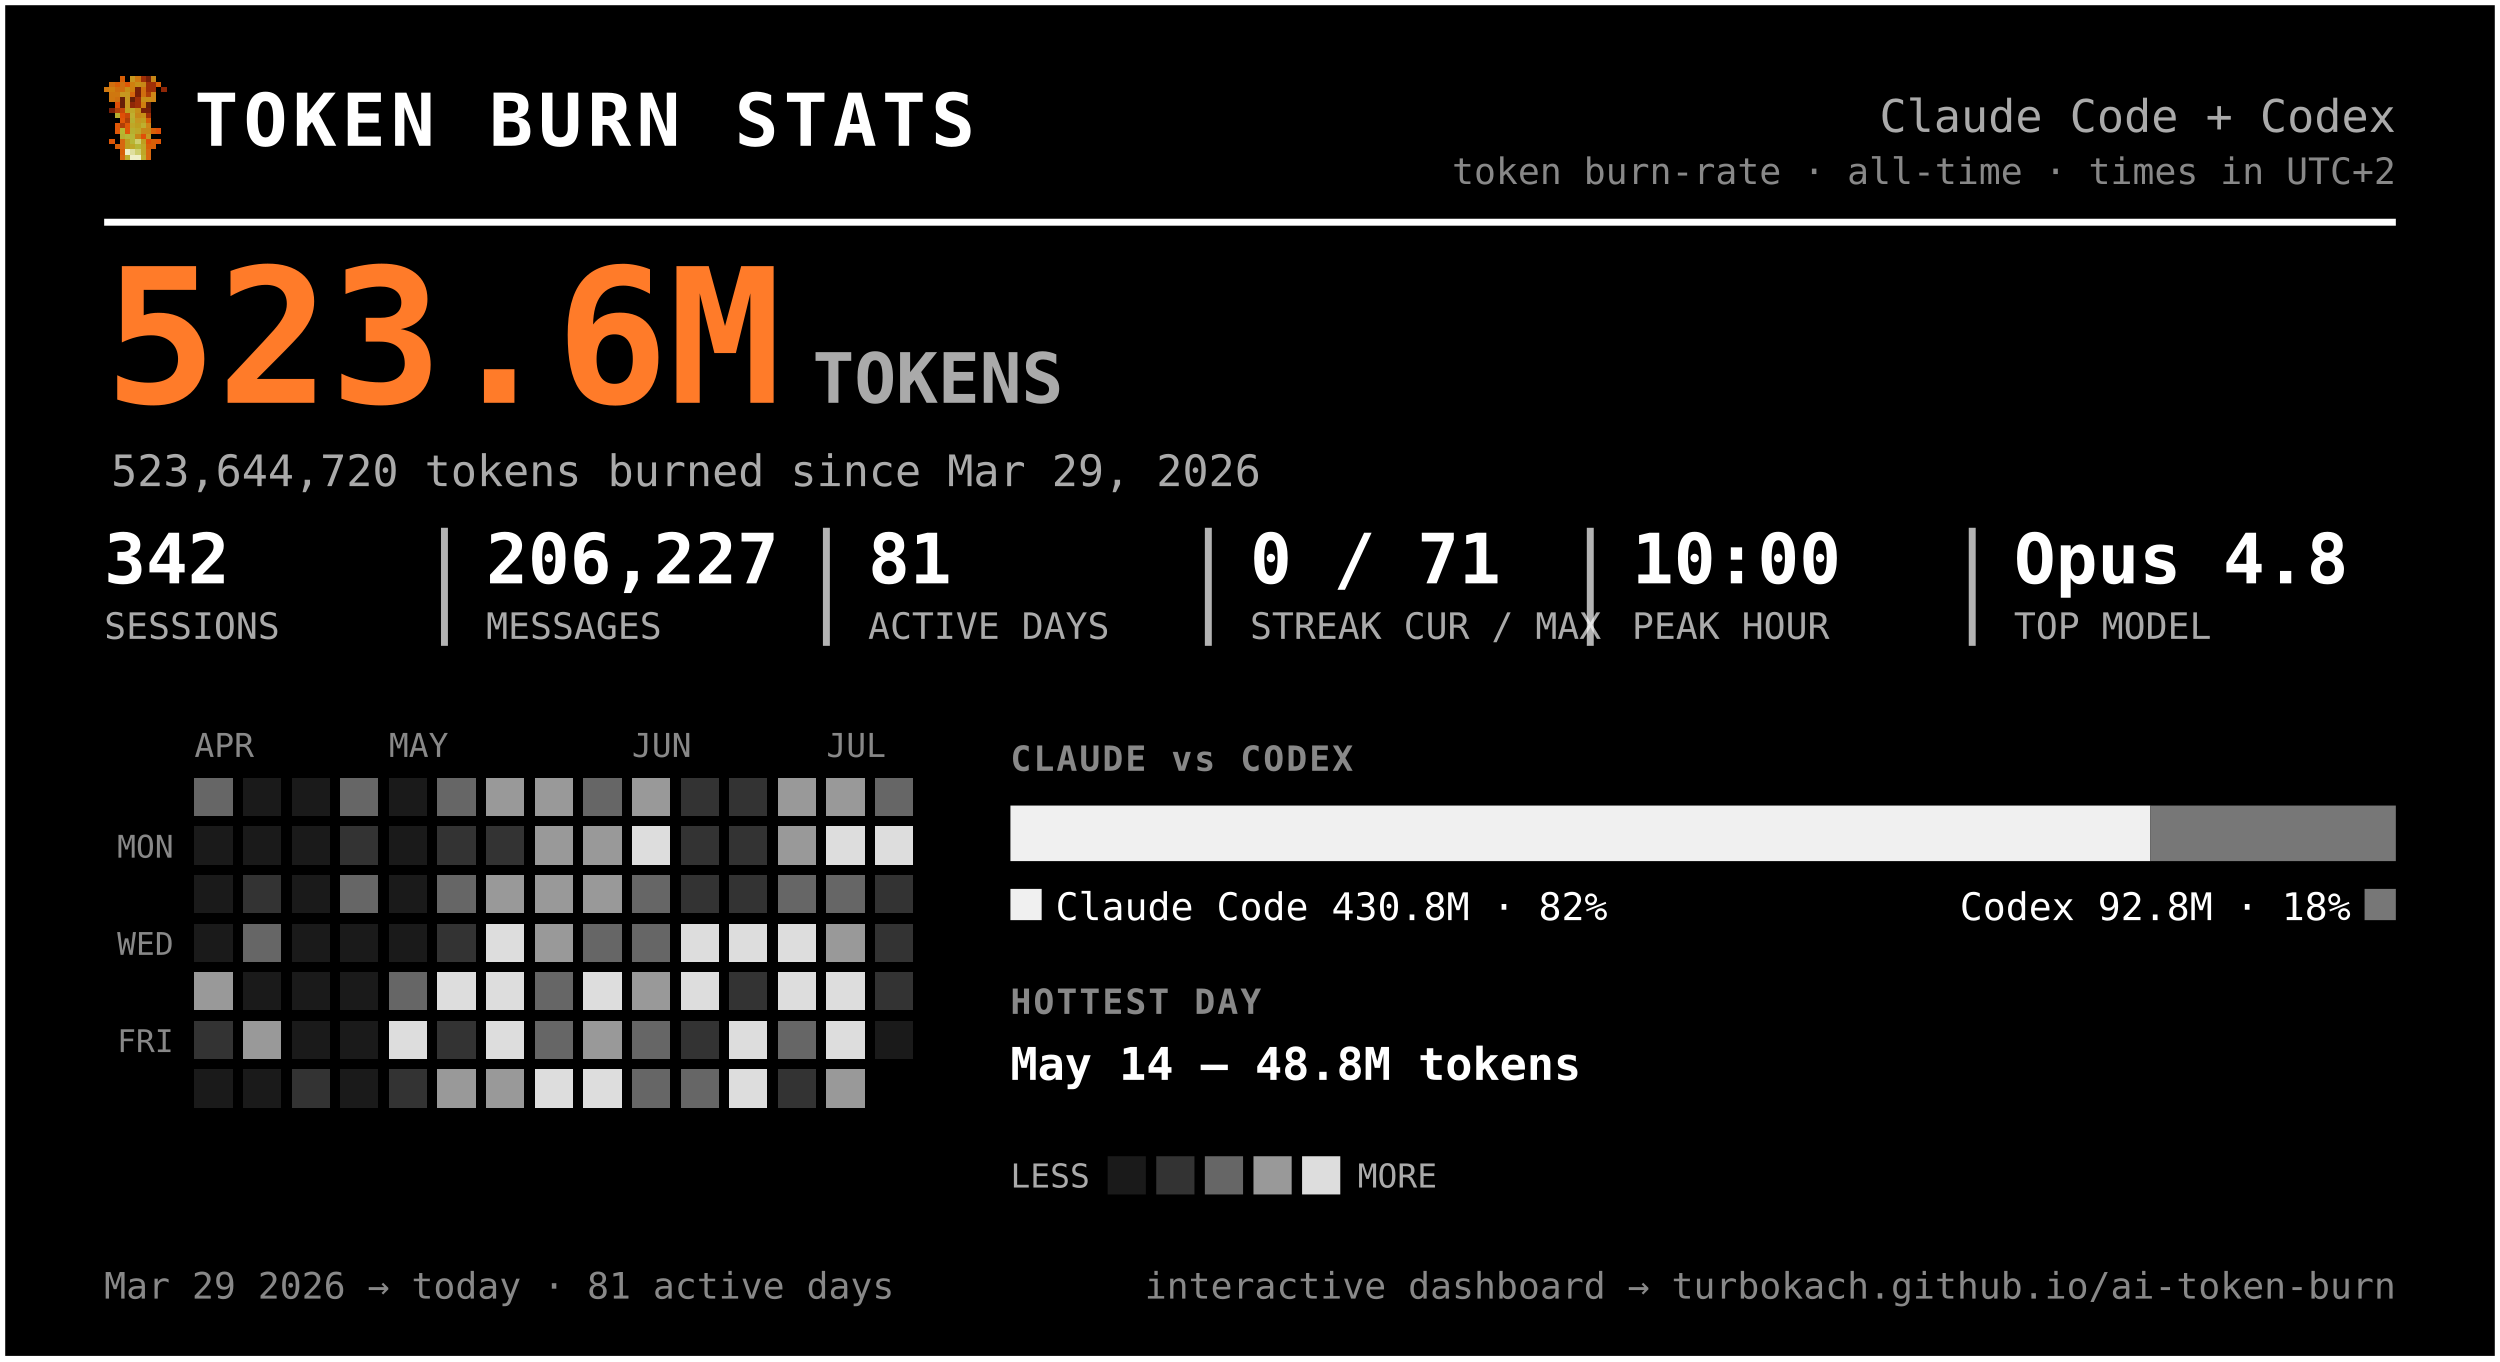
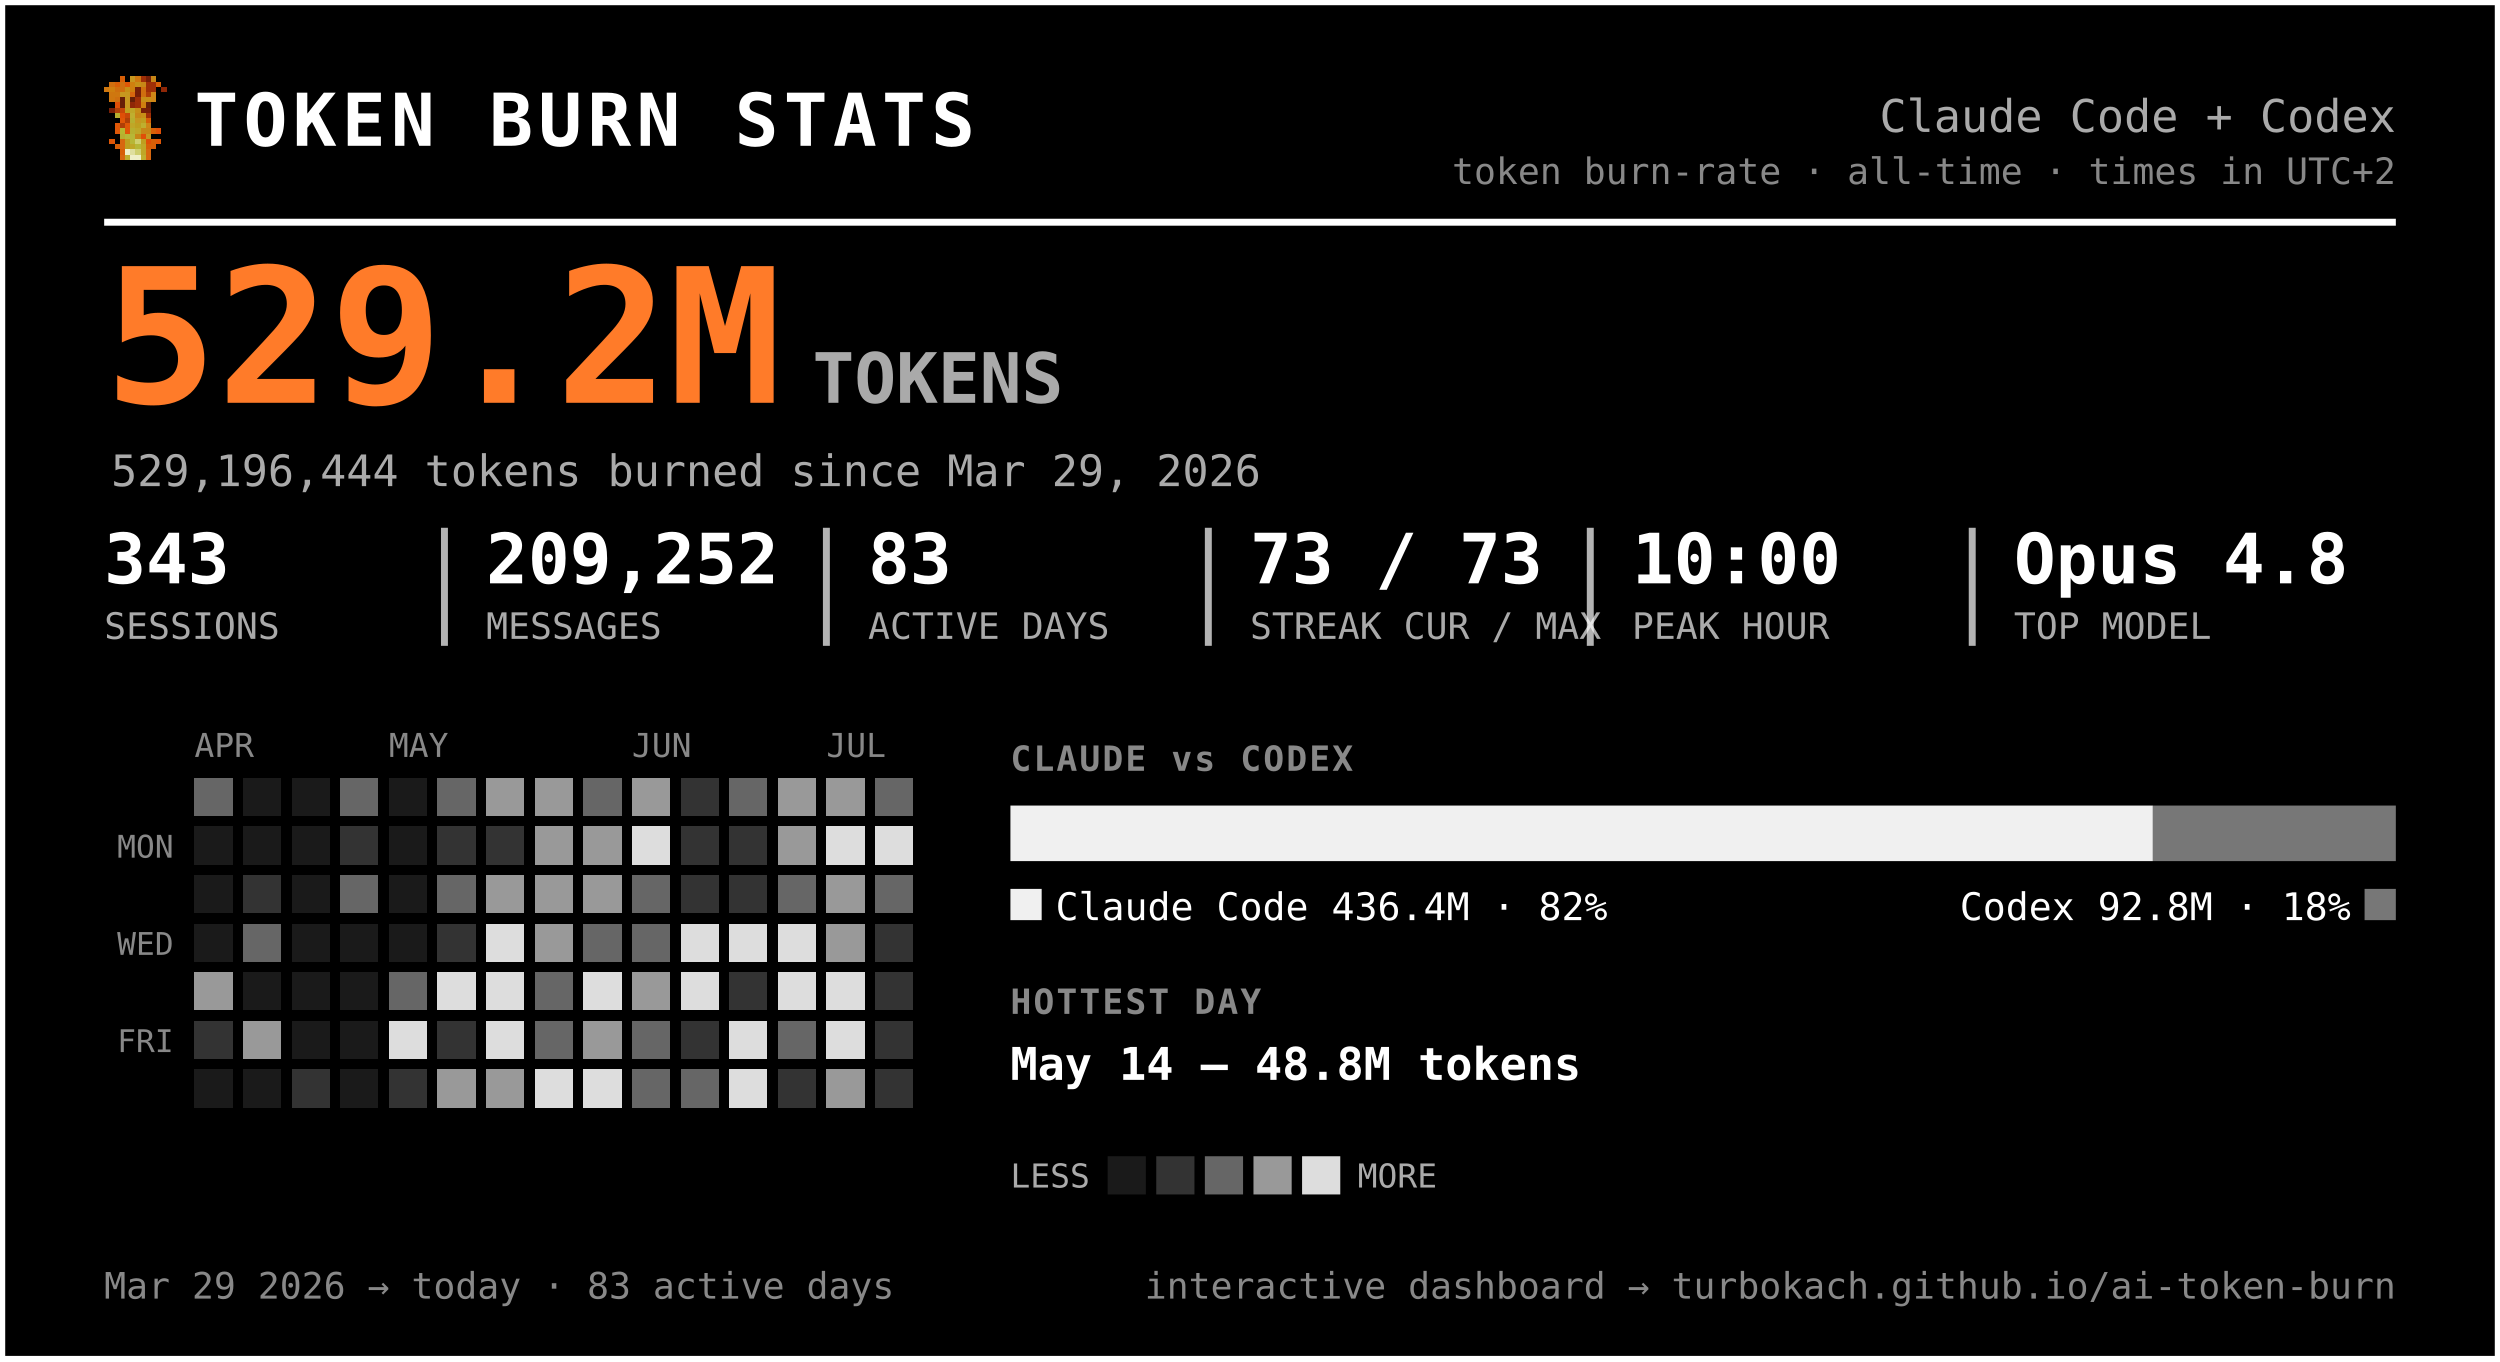
<svg xmlns="http://www.w3.org/2000/svg" width="720" height="392" viewBox="0 0 720 392" font-family="ui-monospace, 'SF Mono', 'Cascadia Code', Menlo, Consolas, monospace" role="img" aria-label="Token burn — Claude Code + Codex">
  <rect x="0.5" y="0.5" width="719" height="391" rx="0" fill="#000000" stroke="#ffffff" stroke-width="2" />
  <g transform="translate(30,22) scale(1.5)" shape-rendering="crispEdges">
    <rect x="3" y="0" width="1" height="1" fill="#d75f07" />
    <rect x="5" y="0" width="1" height="1" fill="#c7971f" />
    <rect x="6" y="0" width="1" height="1" fill="#cf770f" />
    <rect x="7" y="0" width="1" height="1" fill="#9f2f07" />
    <rect x="8" y="0" width="1" height="1" fill="#771f07" />
    <rect x="9" y="0" width="1" height="1" fill="#c78717" />
    <rect x="1" y="1" width="1" height="1" fill="#cf6f0f" />
    <rect x="2" y="1" width="1" height="1" fill="#d75f07" />
    <rect x="3" y="1" width="1" height="1" fill="#cf6f0f" />
    <rect x="4" y="1" width="1" height="1" fill="#df5707" />
    <rect x="5" y="1" width="1" height="1" fill="#cf7f0f" />
    <rect x="6" y="1" width="1" height="1" fill="#c78f17" />
    <rect x="7" y="1" width="1" height="1" fill="#c78717" />
    <rect x="8" y="1" width="1" height="1" fill="#9f2f07" />
    <rect x="9" y="1" width="1" height="1" fill="#9f2f07" />
    <rect x="10" y="1" width="1" height="1" fill="#d75f07" />
    <rect x="0" y="2" width="1" height="1" fill="#cf770f" />
    <rect x="1" y="2" width="1" height="1" fill="#cf7f0f" />
    <rect x="2" y="2" width="1" height="1" fill="#cf6f0f" />
    <rect x="3" y="2" width="1" height="1" fill="#cf6f0f" />
    <rect x="4" y="2" width="1" height="1" fill="#c78f17" />
    <rect x="5" y="2" width="1" height="1" fill="#cf7f0f" />
    <rect x="6" y="2" width="1" height="1" fill="#771f07" />
    <rect x="7" y="2" width="1" height="1" fill="#cf6f0f" />
    <rect x="8" y="2" width="1" height="1" fill="#9f2f07" />
    <rect x="9" y="2" width="1" height="1" fill="#9f2f07" />
    <rect x="11" y="2" width="1" height="1" fill="#8f2707" />
    <rect x="1" y="3" width="1" height="1" fill="#cf770f" />
    <rect x="2" y="3" width="1" height="1" fill="#cf770f" />
    <rect x="3" y="3" width="1" height="1" fill="#c7971f" />
    <rect x="4" y="3" width="1" height="1" fill="#c7971f" />
    <rect x="5" y="3" width="1" height="1" fill="#d7670f" />
    <rect x="6" y="3" width="1" height="1" fill="#771f07" />
    <rect x="7" y="3" width="1" height="1" fill="#cf6f0f" />
    <rect x="8" y="3" width="1" height="1" fill="#af3f07" />
    <rect x="9" y="3" width="1" height="1" fill="#cf8717" />
    <rect x="1" y="4" width="1" height="1" fill="#cf770f" />
    <rect x="2" y="4" width="1" height="1" fill="#cf6f0f" />
    <rect x="3" y="4" width="1" height="1" fill="#671f07" />
    <rect x="4" y="4" width="1" height="1" fill="#c7971f" />
    <rect x="5" y="4" width="1" height="1" fill="#671f07" />
    <rect x="6" y="4" width="1" height="1" fill="#9f2f07" />
    <rect x="7" y="4" width="1" height="1" fill="#c78f17" />
    <rect x="8" y="4" width="1" height="1" fill="#c78f17" />
    <rect x="9" y="4" width="1" height="1" fill="#cf8717" />
    <rect x="2" y="5" width="1" height="1" fill="#df4f07" />
    <rect x="3" y="5" width="1" height="1" fill="#671f07" />
    <rect x="4" y="5" width="1" height="1" fill="#c7971f" />
    <rect x="5" y="5" width="1" height="1" fill="#8f2707" />
    <rect x="6" y="5" width="1" height="1" fill="#9f2f07" />
    <rect x="7" y="5" width="1" height="1" fill="#cf7f0f" />
    <rect x="8" y="5" width="1" height="1" fill="#671f07" />
    <rect x="1" y="6" width="1" height="1" fill="#771f07" />
    <rect x="2" y="6" width="1" height="1" fill="#af3f07" />
    <rect x="3" y="6" width="1" height="1" fill="#c74707" />
    <rect x="4" y="6" width="1" height="1" fill="#bf9f1f" />
    <rect x="5" y="6" width="1" height="1" fill="#bfa727" />
    <rect x="6" y="6" width="1" height="1" fill="#c78f17" />
    <rect x="7" y="6" width="1" height="1" fill="#771f07" />
    <rect x="8" y="6" width="1" height="1" fill="#771f07" />
    <rect x="2" y="7" width="1" height="1" fill="#b7af2f" />
    <rect x="3" y="7" width="1" height="1" fill="#df4f07" />
    <rect x="4" y="7" width="1" height="1" fill="#c74707" />
    <rect x="5" y="7" width="1" height="1" fill="#bfaf2f" />
    <rect x="6" y="7" width="1" height="1" fill="#c78717" />
    <rect x="7" y="7" width="1" height="1" fill="#c78f17" />
    <rect x="8" y="7" width="1" height="1" fill="#9f2f07" />
    <rect x="3" y="8" width="1" height="1" fill="#df5707" />
    <rect x="4" y="8" width="1" height="1" fill="#af3f07" />
    <rect x="5" y="8" width="1" height="1" fill="#b7af2f" />
    <rect x="6" y="8" width="1" height="1" fill="#c7971f" />
    <rect x="7" y="8" width="1" height="1" fill="#bf9f1f" />
    <rect x="8" y="8" width="1" height="1" fill="#d75f07" />
    <rect x="2" y="9" width="1" height="1" fill="#df5707" />
    <rect x="3" y="9" width="1" height="1" fill="#af3f07" />
    <rect x="4" y="9" width="1" height="1" fill="#df5707" />
    <rect x="5" y="9" width="1" height="1" fill="#bfa727" />
    <rect x="6" y="9" width="1" height="1" fill="#bf9f1f" />
    <rect x="7" y="9" width="1" height="1" fill="#bfaf2f" />
    <rect x="8" y="9" width="1" height="1" fill="#cf8717" />
    <rect x="2" y="10" width="1" height="1" fill="#df5707" />
    <rect x="3" y="10" width="1" height="1" fill="#b7b72f" />
    <rect x="4" y="10" width="1" height="1" fill="#df5707" />
    <rect x="5" y="10" width="1" height="1" fill="#b7af2f" />
    <rect x="6" y="10" width="1" height="1" fill="#bfa727" />
    <rect x="7" y="10" width="1" height="1" fill="#c78717" />
    <rect x="8" y="10" width="1" height="1" fill="#c78717" />
    <rect x="9" y="10" width="1" height="1" fill="#d75f07" />
    <rect x="10" y="10" width="1" height="1" fill="#df4f07" />
    <rect x="3" y="11" width="1" height="1" fill="#b7af2f" />
    <rect x="4" y="11" width="1" height="1" fill="#b7b737" />
    <rect x="5" y="11" width="1" height="1" fill="#b7b737" />
    <rect x="6" y="11" width="1" height="1" fill="#c78717" />
    <rect x="7" y="11" width="1" height="1" fill="#df4f07" />
    <rect x="8" y="11" width="1" height="1" fill="#c7971f" />
    <rect x="1" y="12" width="1" height="1" fill="#df5707" />
    <rect x="3" y="12" width="1" height="1" fill="#d7670f" />
    <rect x="4" y="12" width="1" height="1" fill="#bf9f1f" />
    <rect x="5" y="12" width="1" height="1" fill="#b7b737" />
    <rect x="6" y="12" width="1" height="1" fill="#cfcf6f" />
    <rect x="7" y="12" width="1" height="1" fill="#bf9f1f" />
    <rect x="8" y="12" width="1" height="1" fill="#df4f07" />
    <rect x="9" y="12" width="1" height="1" fill="#d75f07" />
    <rect x="10" y="12" width="1" height="1" fill="#df5707" />
    <rect x="2" y="13" width="1" height="1" fill="#d75f07" />
    <rect x="3" y="13" width="1" height="1" fill="#d7670f" />
    <rect x="4" y="13" width="1" height="1" fill="#bf9f1f" />
    <rect x="5" y="13" width="1" height="1" fill="#bfa727" />
    <rect x="6" y="13" width="1" height="1" fill="#b7b737" />
    <rect x="7" y="13" width="1" height="1" fill="#bfa727" />
    <rect x="8" y="13" width="1" height="1" fill="#d75f07" />
    <rect x="9" y="13" width="1" height="1" fill="#d75f07" />
    <rect x="3" y="14" width="1" height="1" fill="#d75f07" />
    <rect x="4" y="14" width="1" height="1" fill="#efefc7" />
    <rect x="5" y="14" width="1" height="1" fill="#dfdf9f" />
    <rect x="6" y="14" width="1" height="1" fill="#cfcf6f" />
    <rect x="7" y="14" width="1" height="1" fill="#bfa727" />
    <rect x="8" y="14" width="1" height="1" fill="#d7670f" />
    <rect x="3" y="15" width="1" height="1" fill="#d7670f" />
    <rect x="4" y="15" width="1" height="1" fill="#bfaf2f" />
    <rect x="5" y="15" width="1" height="1" fill="#efefc7" />
    <rect x="6" y="15" width="1" height="1" fill="#efefc7" />
    <rect x="7" y="15" width="1" height="1" fill="#bfaf2f" />
    <rect x="8" y="15" width="1" height="1" fill="#d7670f" />
  </g>
  <text x="56.0" y="42.0" font-size="21" fill="#ffffff" font-weight="800" letter-spacing="1.5">TOKEN BURN STATS</text>
  <text x="690.0" y="38.0" font-size="13" fill="#aaaaaa" text-anchor="end">Claude Code + Codex</text>
  <text x="690.0" y="53.0" font-size="10.5" fill="#888888" text-anchor="end">token burn-rate · all-time · times in UTC+2</text>
  <line x1="30" y1="64" x2="690" y2="64" stroke="#ffffff" stroke-width="2" />
-   <text x="30.0" y="116.0" font-size="54" fill="#ff7b29" font-weight="800">523.6M</text>
+   <text x="30.0" y="116.0" font-size="54" fill="#ff7b29" font-weight="800">529.2M</text>
  <text x="234.0" y="116.0" font-size="20" fill="#aaaaaa" font-weight="600">TOKENS</text>
-   <text x="32.0" y="140.0" font-size="12.5" fill="#aaaaaa">523,644,720 tokens burned since Mar 29, 2026</text>
-   <text x="30.0" y="168.0" font-size="20" fill="#ffffff" font-weight="700">342</text>
+   <text x="32.0" y="140.0" font-size="12.5" fill="#aaaaaa">529,196,444 tokens burned since Mar 29, 2026</text>
+   <text x="30.0" y="168.0" font-size="20" fill="#ffffff" font-weight="700">343</text>
  <text x="30.0" y="184.0" font-size="10.5" fill="#aaaaaa">SESSIONS</text>
-   <text x="140.0" y="168.0" font-size="20" fill="#ffffff" font-weight="700">206,227</text>
+   <text x="140.0" y="168.0" font-size="20" fill="#ffffff" font-weight="700">209,252</text>
  <text x="140.0" y="184.0" font-size="10.5" fill="#aaaaaa">MESSAGES</text>
  <line x1="128.0" y1="152" x2="128.0" y2="186" stroke="#ffffff" stroke-width="2" opacity="0.7" />
-   <text x="250.0" y="168.0" font-size="20" fill="#ffffff" font-weight="700">81</text>
+   <text x="250.0" y="168.0" font-size="20" fill="#ffffff" font-weight="700">83</text>
  <text x="250.0" y="184.0" font-size="10.5" fill="#aaaaaa">ACTIVE DAYS</text>
  <line x1="238.0" y1="152" x2="238.0" y2="186" stroke="#ffffff" stroke-width="2" opacity="0.7" />
-   <text x="360.0" y="168.0" font-size="20" fill="#ffffff" font-weight="700">0 / 71</text>
+   <text x="360.0" y="168.0" font-size="20" fill="#ffffff" font-weight="700">73 / 73</text>
  <text x="360.0" y="184.0" font-size="10.5" fill="#aaaaaa">STREAK CUR / MAX</text>
  <line x1="348.0" y1="152" x2="348.0" y2="186" stroke="#ffffff" stroke-width="2" opacity="0.7" />
  <text x="470.0" y="168.0" font-size="20" fill="#ffffff" font-weight="700">10:00</text>
  <text x="470.0" y="184.0" font-size="10.5" fill="#aaaaaa">PEAK HOUR</text>
  <line x1="458.0" y1="152" x2="458.0" y2="186" stroke="#ffffff" stroke-width="2" opacity="0.7" />
  <text x="580.0" y="168.0" font-size="20" fill="#ffffff" font-weight="700">Opus 4.8</text>
  <text x="580.0" y="184.0" font-size="10.5" fill="#aaaaaa">TOP MODEL</text>
  <line x1="568.0" y1="152" x2="568.0" y2="186" stroke="#ffffff" stroke-width="2" opacity="0.7" />
  <text x="56.0" y="218.0" font-size="9.5" fill="#888888">APR</text>
  <text x="112.0" y="218.0" font-size="9.5" fill="#888888">MAY</text>
  <text x="182.0" y="218.0" font-size="9.5" fill="#888888">JUN</text>
  <text x="238.0" y="218.0" font-size="9.5" fill="#888888">JUL</text>
  <text x="50.0" y="247.0" font-size="9" fill="#888888" text-anchor="end">MON</text>
  <text x="50.0" y="275.0" font-size="9" fill="#888888" text-anchor="end">WED</text>
  <text x="50.0" y="303.0" font-size="9" fill="#888888" text-anchor="end">FRI</text>
  <g shape-rendering="crispEdges">
    <rect x="126" y="238" width="11" height="11" rx="0" fill="#333333" />
    <rect x="126" y="252" width="11" height="11" rx="0" fill="#666666" />
    <rect x="126" y="266" width="11" height="11" rx="0" fill="#333333" />
    <rect x="126" y="280" width="11" height="11" rx="0" fill="#dddddd" />
    <rect x="126" y="294" width="11" height="11" rx="0" fill="#333333" />
    <rect x="126" y="308" width="11" height="11" rx="0" fill="#999999" />
    <rect x="140" y="224" width="11" height="11" rx="0" fill="#999999" />
    <rect x="140" y="238" width="11" height="11" rx="0" fill="#333333" />
    <rect x="140" y="252" width="11" height="11" rx="0" fill="#999999" />
    <rect x="140" y="266" width="11" height="11" rx="0" fill="#dddddd" />
    <rect x="140" y="280" width="11" height="11" rx="0" fill="#dddddd" />
    <rect x="140" y="294" width="11" height="11" rx="0" fill="#dddddd" />
    <rect x="140" y="308" width="11" height="11" rx="0" fill="#999999" />
    <rect x="154" y="224" width="11" height="11" rx="0" fill="#999999" />
    <rect x="154" y="238" width="11" height="11" rx="0" fill="#999999" />
    <rect x="154" y="252" width="11" height="11" rx="0" fill="#999999" />
    <rect x="154" y="266" width="11" height="11" rx="0" fill="#999999" />
    <rect x="154" y="280" width="11" height="11" rx="0" fill="#666666" />
    <rect x="154" y="294" width="11" height="11" rx="0" fill="#666666" />
    <rect x="154" y="308" width="11" height="11" rx="0" fill="#dddddd" />
    <rect x="168" y="224" width="11" height="11" rx="0" fill="#666666" />
    <rect x="168" y="238" width="11" height="11" rx="0" fill="#999999" />
    <rect x="168" y="252" width="11" height="11" rx="0" fill="#999999" />
    <rect x="168" y="266" width="11" height="11" rx="0" fill="#666666" />
    <rect x="168" y="280" width="11" height="11" rx="0" fill="#dddddd" />
    <rect x="168" y="294" width="11" height="11" rx="0" fill="#999999" />
    <rect x="168" y="308" width="11" height="11" rx="0" fill="#dddddd" />
    <rect x="182" y="224" width="11" height="11" rx="0" fill="#999999" />
    <rect x="182" y="238" width="11" height="11" rx="0" fill="#dddddd" />
    <rect x="182" y="252" width="11" height="11" rx="0" fill="#666666" />
    <rect x="182" y="266" width="11" height="11" rx="0" fill="#666666" />
    <rect x="182" y="280" width="11" height="11" rx="0" fill="#999999" />
    <rect x="182" y="294" width="11" height="11" rx="0" fill="#666666" />
    <rect x="182" y="308" width="11" height="11" rx="0" fill="#666666" />
    <rect x="196" y="224" width="11" height="11" rx="0" fill="#333333" />
    <rect x="196" y="238" width="11" height="11" rx="0" fill="#333333" />
    <rect x="196" y="252" width="11" height="11" rx="0" fill="#333333" />
    <rect x="196" y="266" width="11" height="11" rx="0" fill="#dddddd" />
    <rect x="196" y="280" width="11" height="11" rx="0" fill="#dddddd" />
    <rect x="196" y="294" width="11" height="11" rx="0" fill="#333333" />
    <rect x="196" y="308" width="11" height="11" rx="0" fill="#666666" />
-     <rect x="210" y="224" width="11" height="11" rx="0" fill="#333333" />
+     <rect x="210" y="224" width="11" height="11" rx="0" fill="#666666" />
    <rect x="210" y="238" width="11" height="11" rx="0" fill="#333333" />
    <rect x="210" y="252" width="11" height="11" rx="0" fill="#333333" />
    <rect x="210" y="266" width="11" height="11" rx="0" fill="#dddddd" />
    <rect x="210" y="280" width="11" height="11" rx="0" fill="#333333" />
    <rect x="210" y="294" width="11" height="11" rx="0" fill="#dddddd" />
    <rect x="210" y="308" width="11" height="11" rx="0" fill="#dddddd" />
    <rect x="224" y="224" width="11" height="11" rx="0" fill="#999999" />
    <rect x="224" y="238" width="11" height="11" rx="0" fill="#999999" />
    <rect x="224" y="252" width="11" height="11" rx="0" fill="#666666" />
    <rect x="224" y="266" width="11" height="11" rx="0" fill="#dddddd" />
    <rect x="224" y="280" width="11" height="11" rx="0" fill="#dddddd" />
    <rect x="224" y="294" width="11" height="11" rx="0" fill="#666666" />
    <rect x="224" y="308" width="11" height="11" rx="0" fill="#333333" />
    <rect x="238" y="224" width="11" height="11" rx="0" fill="#999999" />
    <rect x="238" y="238" width="11" height="11" rx="0" fill="#dddddd" />
-     <rect x="238" y="252" width="11" height="11" rx="0" fill="#666666" />
+     <rect x="238" y="252" width="11" height="11" rx="0" fill="#999999" />
    <rect x="238" y="266" width="11" height="11" rx="0" fill="#999999" />
    <rect x="238" y="280" width="11" height="11" rx="0" fill="#dddddd" />
    <rect x="238" y="294" width="11" height="11" rx="0" fill="#dddddd" />
    <rect x="238" y="308" width="11" height="11" rx="0" fill="#999999" />
    <rect x="252" y="224" width="11" height="11" rx="0" fill="#666666" />
    <rect x="252" y="238" width="11" height="11" rx="0" fill="#dddddd" />
-     <rect x="252" y="252" width="11" height="11" rx="0" fill="#333333" />
+     <rect x="252" y="252" width="11" height="11" rx="0" fill="#666666" />
    <rect x="252" y="266" width="11" height="11" rx="0" fill="#333333" />
    <rect x="252" y="280" width="11" height="11" rx="0" fill="#333333" />
+     <rect x="252" y="294" width="11" height="11" rx="0" fill="#333333" />
+     <rect x="252" y="308" width="11" height="11" rx="0" fill="#333333" />
    <rect x="56" y="224" width="11" height="11" rx="0" fill="#666666" />
    <rect x="56" y="280" width="11" height="11" rx="0" fill="#999999" />
    <rect x="56" y="294" width="11" height="11" rx="0" fill="#333333" />
    <rect x="70" y="252" width="11" height="11" rx="0" fill="#333333" />
    <rect x="70" y="266" width="11" height="11" rx="0" fill="#666666" />
    <rect x="70" y="294" width="11" height="11" rx="0" fill="#999999" />
    <rect x="84" y="308" width="11" height="11" rx="0" fill="#333333" />
    <rect x="98" y="224" width="11" height="11" rx="0" fill="#666666" />
    <rect x="98" y="238" width="11" height="11" rx="0" fill="#333333" />
    <rect x="98" y="252" width="11" height="11" rx="0" fill="#666666" />
    <rect x="112" y="280" width="11" height="11" rx="0" fill="#666666" />
    <rect x="112" y="294" width="11" height="11" rx="0" fill="#dddddd" />
    <rect x="112" y="308" width="11" height="11" rx="0" fill="#333333" />
    <rect x="126" y="224" width="11" height="11" rx="0" fill="#666666" />
    <rect x="56" y="238" width="11" height="11" rx="0" fill="#1a1a1a" />
    <rect x="56" y="252" width="11" height="11" rx="0" fill="#1a1a1a" />
    <rect x="56" y="266" width="11" height="11" rx="0" fill="#1a1a1a" />
    <rect x="56" y="308" width="11" height="11" rx="0" fill="#1a1a1a" />
    <rect x="70" y="224" width="11" height="11" rx="0" fill="#1a1a1a" />
    <rect x="70" y="238" width="11" height="11" rx="0" fill="#1a1a1a" />
    <rect x="70" y="280" width="11" height="11" rx="0" fill="#1a1a1a" />
    <rect x="70" y="308" width="11" height="11" rx="0" fill="#1a1a1a" />
    <rect x="84" y="224" width="11" height="11" rx="0" fill="#1a1a1a" />
    <rect x="84" y="238" width="11" height="11" rx="0" fill="#1a1a1a" />
    <rect x="84" y="252" width="11" height="11" rx="0" fill="#1a1a1a" />
    <rect x="84" y="266" width="11" height="11" rx="0" fill="#1a1a1a" />
    <rect x="84" y="280" width="11" height="11" rx="0" fill="#1a1a1a" />
    <rect x="84" y="294" width="11" height="11" rx="0" fill="#1a1a1a" />
    <rect x="98" y="266" width="11" height="11" rx="0" fill="#1a1a1a" />
    <rect x="98" y="280" width="11" height="11" rx="0" fill="#1a1a1a" />
    <rect x="98" y="294" width="11" height="11" rx="0" fill="#1a1a1a" />
    <rect x="98" y="308" width="11" height="11" rx="0" fill="#1a1a1a" />
    <rect x="112" y="224" width="11" height="11" rx="0" fill="#1a1a1a" />
    <rect x="112" y="238" width="11" height="11" rx="0" fill="#1a1a1a" />
    <rect x="112" y="252" width="11" height="11" rx="0" fill="#1a1a1a" />
    <rect x="112" y="266" width="11" height="11" rx="0" fill="#1a1a1a" />
-     <rect x="252" y="294" width="11" height="11" rx="0" fill="#1a1a1a" />
  </g>
  <text x="291.0" y="222.0" font-size="10" fill="#888888" font-weight="700" letter-spacing="0.6">CLAUDE vs CODEX</text>
-   <path d="M291.00,232 H619.29 L619.29,232 V248.00 L619.29,248.00 H291.00 L291.00,248.00 V232.00 L291.00,232.00 Z" fill="#f0f0f0" />
-   <path d="M619.29,232 H690.00 L690.00,232 V248.00 L690.00,248.00 H619.29 L619.29,248.00 V232.00 L619.29,232.00 Z" fill="#777777" />
+   <path d="M291.00,232 H620.03 L620.03,232 V248.00 L620.03,248.00 H291.00 L291.00,248.00 V232.00 L291.00,232.00 Z" fill="#f0f0f0" />
+   <path d="M620.03,232 H690.00 L690.00,232 V248.00 L690.00,248.00 H620.03 L620.03,248.00 V232.00 L620.03,232.00 Z" fill="#777777" />
  <rect x="291" y="256" width="9" height="9" rx="0" fill="#f0f0f0" />
-   <text x="304.0" y="265.0" font-size="11" fill="#ffffff">Claude Code  430.8M · 82%</text>
+   <text x="304.0" y="265.0" font-size="11" fill="#ffffff">Claude Code  436.4M · 82%</text>
  <rect x="681.0" y="256" width="9" height="9" rx="0" fill="#777777" />
  <text x="677.0" y="265.0" font-size="11" fill="#ffffff" text-anchor="end">Codex  92.8M · 18%</text>
  <text x="291.0" y="292.0" font-size="10" fill="#888888" font-weight="700" letter-spacing="0.6">HOTTEST DAY</text>
  <text x="291.0" y="311.0" font-size="13" fill="#ffffff" font-weight="600">May 14 — 48.8M tokens</text>
  <text x="291.0" y="342.0" font-size="9.5" fill="#aaaaaa">LESS</text>
  <rect x="319" y="333" width="11" height="11" rx="0" fill="#1a1a1a" />
  <rect x="333" y="333" width="11" height="11" rx="0" fill="#333333" />
  <rect x="347" y="333" width="11" height="11" rx="0" fill="#666666" />
  <rect x="361" y="333" width="11" height="11" rx="0" fill="#999999" />
  <rect x="375" y="333" width="11" height="11" rx="0" fill="#dddddd" />
  <text x="391.0" y="342.0" font-size="9.5" fill="#aaaaaa">MORE</text>
-   <text x="30.0" y="374.0" font-size="10.5" fill="#888888">Mar 29 2026 → today  ·  81 active days</text>
+   <text x="30.0" y="374.0" font-size="10.5" fill="#888888">Mar 29 2026 → today  ·  83 active days</text>
  <text x="690.0" y="374.0" font-size="10.5" fill="#888888" text-anchor="end">interactive dashboard → turbokach.github.io/ai-token-burn</text>
</svg>
